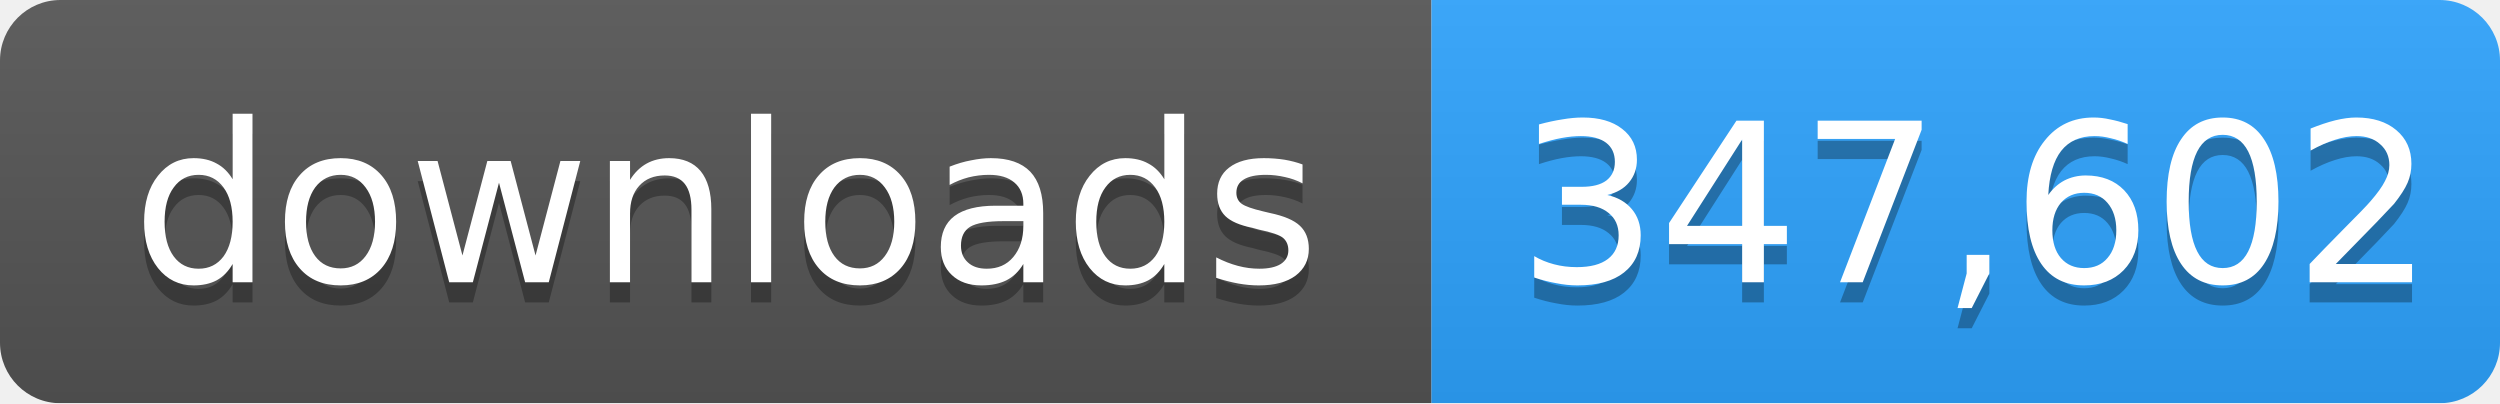
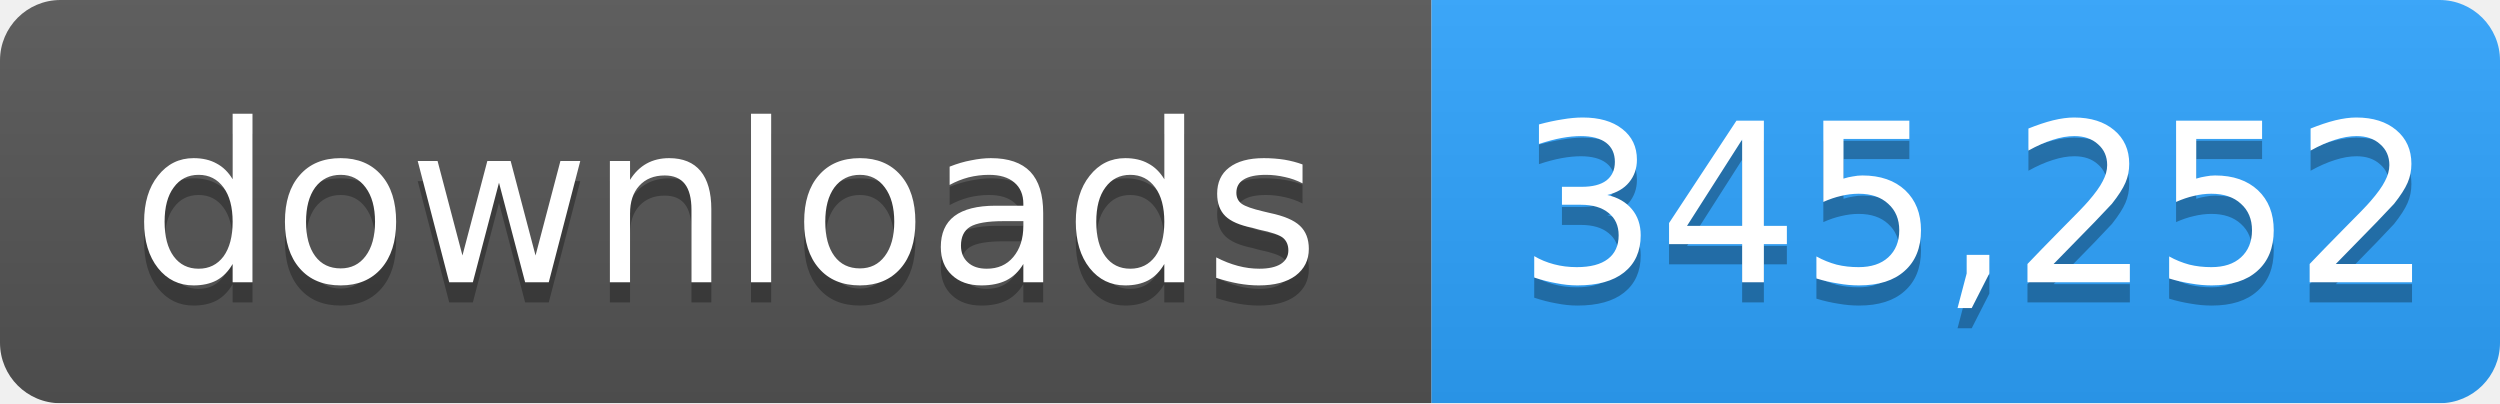
- <svg xmlns="http://www.w3.org/2000/svg" width="124" height="20" role="img" aria-label="downloads: 347,602">
+ <svg xmlns="http://www.w3.org/2000/svg" width="124" height="20" role="img" aria-label="downloads: 345,252">
  <linearGradient id="s" x2="0" y2="100%">
    <stop offset="0" stop-color="#bbb" stop-opacity=".1" />
    <stop offset="1" stop-opacity=".1" />
  </linearGradient>
  <mask id="m">
    <rect width="124" height="20" rx="3" fill="#fff" />
  </mask>
  <g mask="url(#m)">
    <rect width="71" height="20" fill="#555" />
    <rect x="71" width="53" height="20" fill="#2ea4ff" />
    <rect width="124" height="20" fill="url(#s)" />
  </g>
  <g fill="#fff" text-anchor="middle" font-family="Verdana,Geneva,DejaVu Sans,sans-serif" font-size="11">
    <text x="36" y="15" fill="#010101" fill-opacity=".3">downloads</text>
    <text x="36" y="14">downloads</text>
-     <text x="98" y="15" fill="#010101" fill-opacity=".3">347,602</text>
-     <text x="98" y="14">347,602</text>
+     <text x="98" y="15" fill="#010101" fill-opacity=".3">345,252</text>
+     <text x="98" y="14">345,252</text>
  </g>
</svg>
